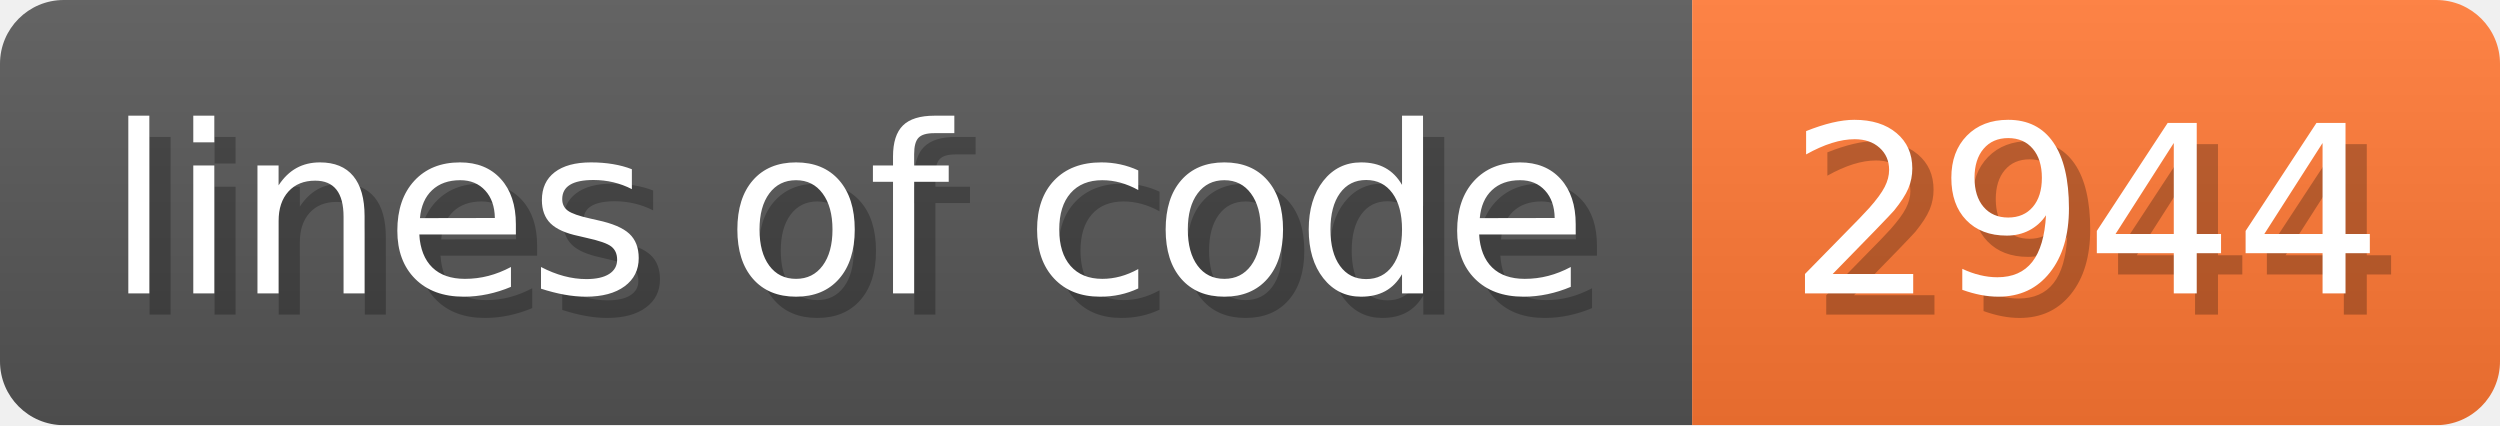
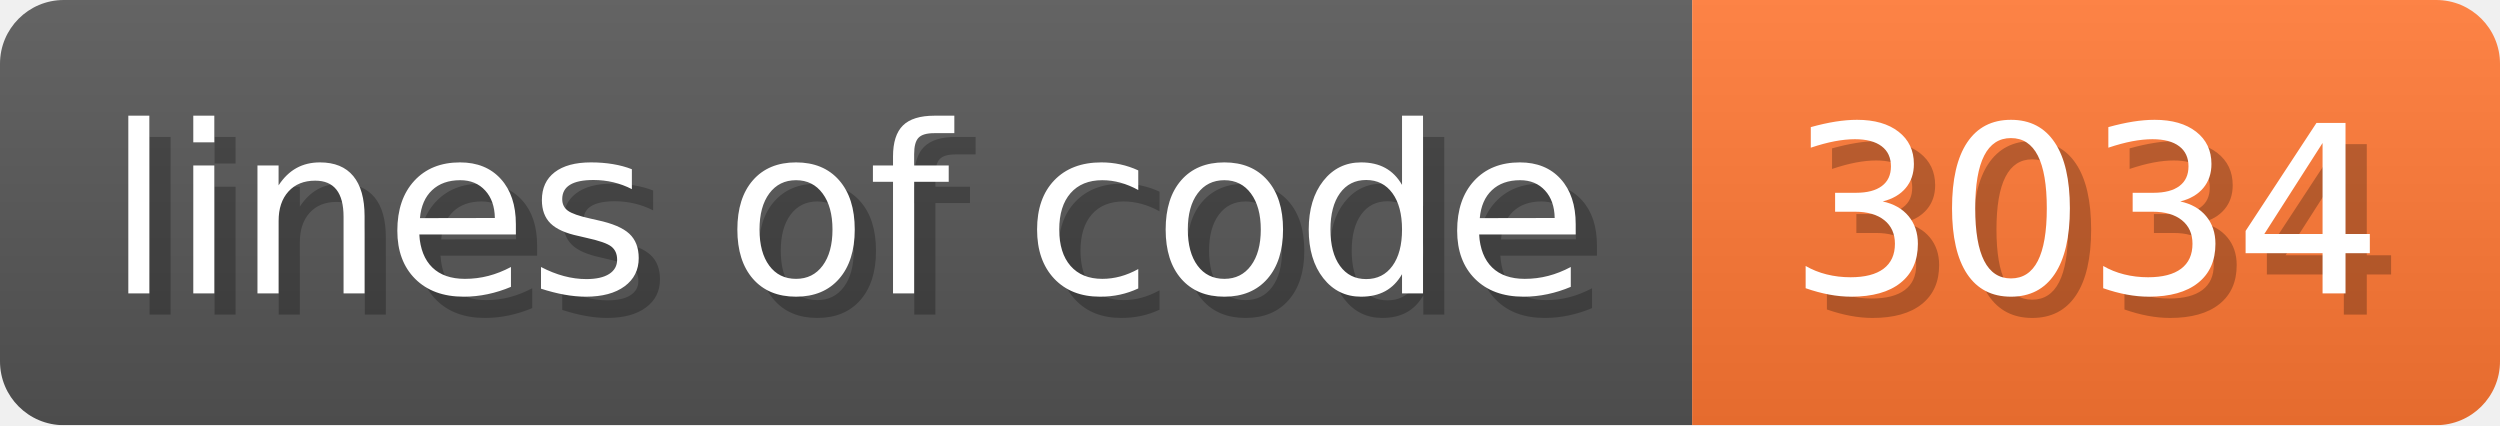
- <svg xmlns="http://www.w3.org/2000/svg" width="117.6" height="20" viewBox="0 0 1176 200" role="img" aria-label="lines of code: 2944 ">
+ <svg xmlns="http://www.w3.org/2000/svg" width="117.6" height="20" viewBox="0 0 1176 200" role="img" aria-label="lines of code: 3034 ">
  <linearGradient id="a" x2="0" y2="100%">
    <stop offset="0" stop-opacity=".1" stop-color="#EEE" />
    <stop offset="1" stop-opacity=".1" />
  </linearGradient>
  <mask id="m">
    <rect width="1176" height="200" rx="30" fill="#FFF" />
  </mask>
  <g mask="url(#m)">
    <rect width="796" height="200" fill="#555" />
    <rect width="380" height="200" fill="#F73" x="796" />
    <rect width="1176" height="200" fill="url(#a)" />
  </g>
  <g aria-hidden="true" fill="#fff" text-anchor="start" font-family="Verdana,DejaVu Sans,sans-serif" font-size="110">
    <text x="60" y="148" textLength="696" fill="#000" opacity="0.25">lines of code</text>
    <text x="50" y="138" textLength="696">lines of code</text>
-     <text x="851" y="148" textLength="280" fill="#000" opacity="0.25">2944
+     <text x="851" y="148" textLength="280" fill="#000" opacity="0.25">3034
</text>
-     <text x="841" y="138" textLength="280">2944
+     <text x="841" y="138" textLength="280">3034
</text>
  </g>
</svg>
